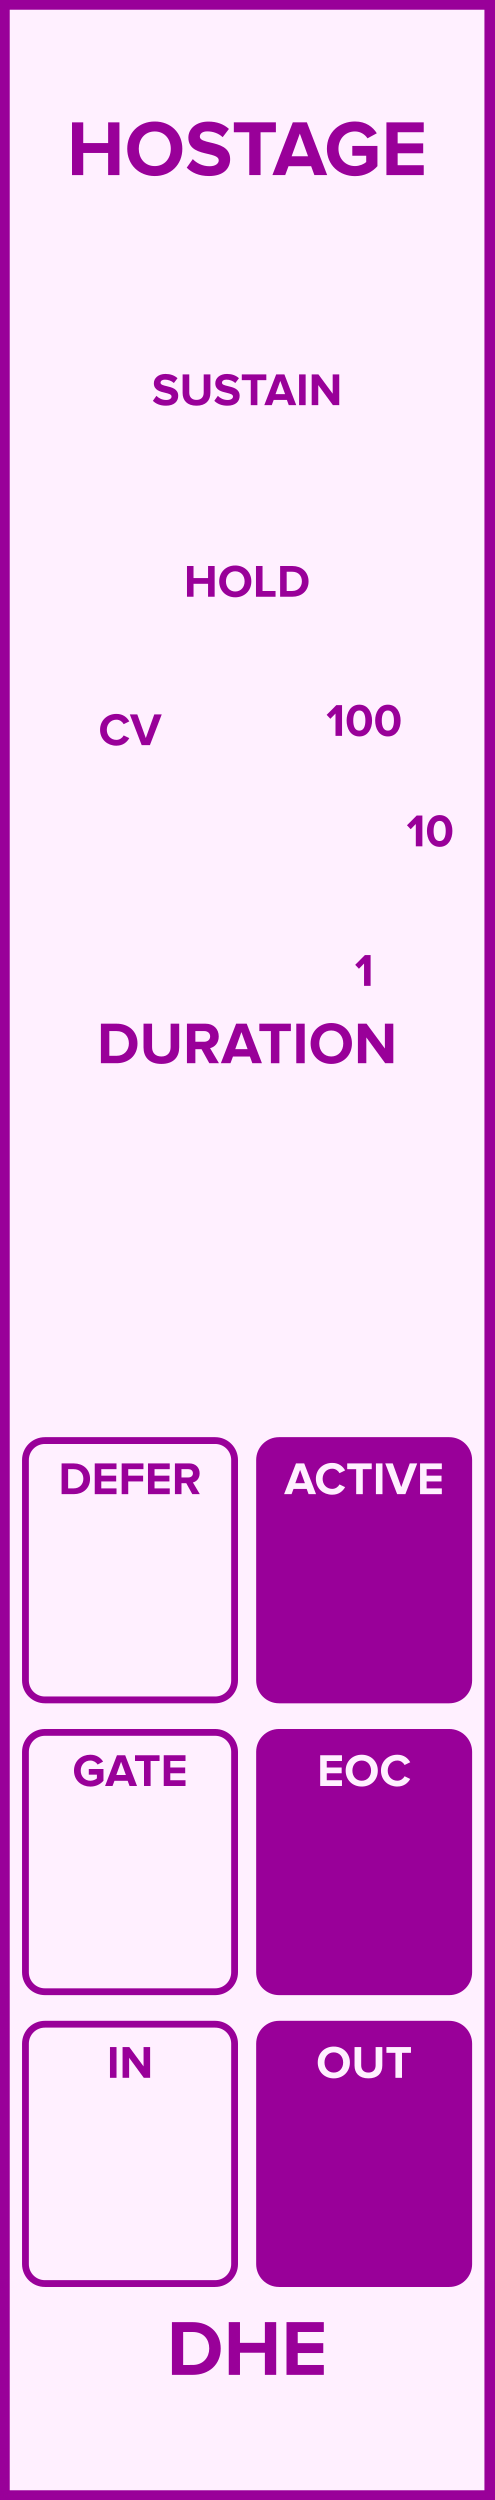
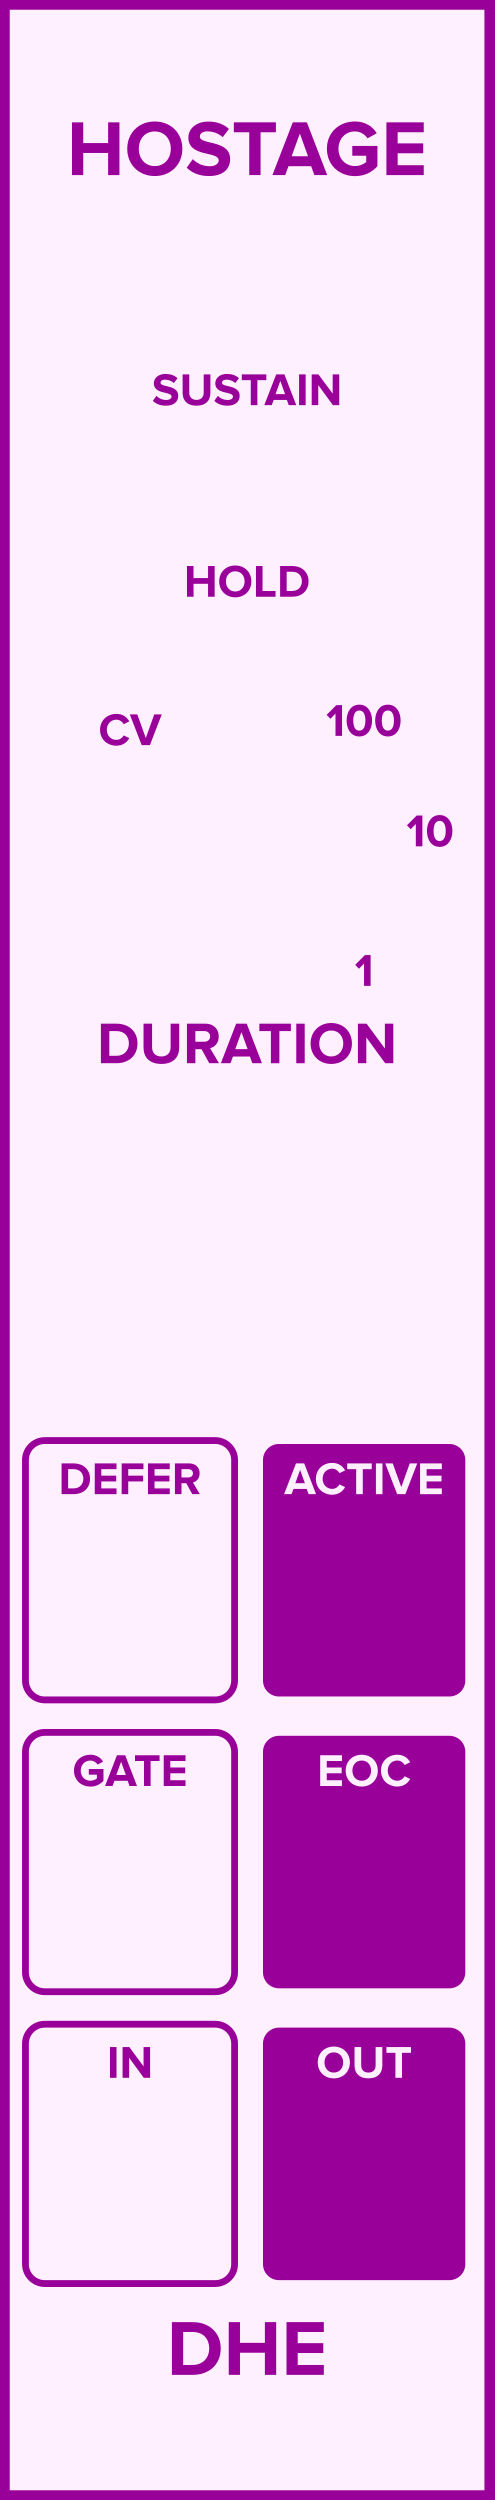
<svg xmlns="http://www.w3.org/2000/svg" id="svg48" height="379.429" width="75.0" version="1.1">
  <defs id="defs52" />
  <g id="g46" transform="scale(2.952756)">
    <path id="rect2" d="M 0,0 H 25.4 V 128.5 H 0 Z" style="fill:#fff0ff;stroke:#990099;stroke-width:1" />
    <g id="text4" style="font-weight:bold;font-size:4.064px;font-family:'Proxima Nova';text-anchor:middle;fill:#990099" aria-label="HOSTAGE">
      <path id="path57" style="font-weight:bold;font-size:4.064px;font-family:'Proxima Nova';text-anchor:middle;fill:#990099" d="m 5.558,9 h 0.581 V 6.289 h -0.581 v 1.065 h -1.28 V 6.289 H 3.701 V 9 h 0.577 V 7.862 h 1.28 z" />
      <path id="path59" style="font-weight:bold;font-size:4.064px;font-family:'Proxima Nova';text-anchor:middle;fill:#990099" d="m 6.54,7.647 c 0,0.817 0.597,1.402 1.414,1.402 0.821,0 1.418,-0.585 1.418,-1.402 0,-0.817 -0.597,-1.402 -1.418,-1.402 -0.817,0 -1.414,0.585 -1.414,1.402 z m 2.239,0 c 0,0.504 -0.325,0.89 -0.825,0.89 -0.5,0 -0.821,-0.386 -0.821,-0.89 0,-0.508 0.321,-0.89 0.821,-0.89 0.5,0 0.825,0.382 0.825,0.89 z" />
      <path id="path61" style="font-weight:bold;font-size:4.064px;font-family:'Proxima Nova';text-anchor:middle;fill:#990099" d="m 9.598,8.618 c 0.252,0.256 0.626,0.431 1.146,0.431 0.732,0 1.085,-0.374 1.085,-0.87 0,-0.614 -0.569,-0.748 -1.016,-0.853 -0.293,-0.069 -0.541,-0.126 -0.541,-0.301 0,-0.163 0.138,-0.272 0.386,-0.272 0.276,0 0.569,0.093 0.788,0.297 l 0.321,-0.423 c -0.268,-0.248 -0.626,-0.378 -1.057,-0.378 -0.638,0 -1.028,0.374 -1.028,0.825 0,0.618 0.569,0.74 1.012,0.841 0.297,0.073 0.549,0.13 0.549,0.329 0,0.154 -0.154,0.301 -0.471,0.301 -0.374,0 -0.671,-0.167 -0.862,-0.366 z" />
      <path id="path63" style="font-weight:bold;font-size:4.064px;font-family:'Proxima Nova';text-anchor:middle;fill:#990099" d="m 12.812,9 h 0.581 V 6.797 h 0.788 v -0.508 h -2.162 v 0.508 h 0.792 z" />
      <path id="path65" style="font-weight:bold;font-size:4.064px;font-family:'Proxima Nova';text-anchor:middle;fill:#990099" d="m 16.159,9 h 0.658 L 15.773,6.289 H 15.05 L 14.001,9 h 0.658 l 0.171,-0.459 h 1.162 z M 15.411,6.866 15.834,8.033 h -0.845 z" />
      <path id="path67" style="font-weight:bold;font-size:4.064px;font-family:'Proxima Nova';text-anchor:middle;fill:#990099" d="m 16.803,7.647 c 0,0.853 0.65,1.406 1.443,1.406 0.492,0 0.878,-0.203 1.154,-0.512 V 7.5 H 18.108 V 8.004 h 0.715 v 0.325 c -0.11,0.102 -0.337,0.207 -0.577,0.207 -0.492,0 -0.849,-0.378 -0.849,-0.89 0,-0.512 0.358,-0.89 0.849,-0.89 0.289,0 0.52,0.163 0.642,0.354 l 0.48,-0.26 c -0.203,-0.321 -0.557,-0.606 -1.122,-0.606 -0.792,0 -1.443,0.545 -1.443,1.402 z" />
      <path id="path69" style="font-weight:bold;font-size:4.064px;font-family:'Proxima Nova';text-anchor:middle;fill:#990099" d="m 19.862,9 h 1.918 V 8.492 h -1.341 V 7.878 h 1.313 V 7.37 h -1.313 v -0.573 h 1.341 v -0.508 h -1.918 z" />
    </g>
    <g id="text6" style="font-weight:bold;font-size:4.064px;font-family:'Proxima Nova';dominant-baseline:hanging;text-anchor:middle;fill:#990099" aria-label="DHE">
      <path id="path72" style="font-weight:bold;font-size:4.064px;font-family:'Proxima Nova';dominant-baseline:hanging;text-anchor:middle;fill:#990099" d="M 8.837,122.068 H 9.906 c 0.849,0 1.439,-0.536 1.439,-1.353 0,-0.817 -0.589,-1.357 -1.439,-1.357 H 8.837 Z m 0.577,-0.508 v -1.695 h 0.492 c 0.557,0 0.849,0.37 0.849,0.849 0,0.459 -0.313,0.845 -0.849,0.845 z" />
      <path id="path74" style="font-weight:bold;font-size:4.064px;font-family:'Proxima Nova';dominant-baseline:hanging;text-anchor:middle;fill:#990099" d="m 13.615,122.068 h 0.581 v -2.711 h -0.581 v 1.065 h -1.28 v -1.065 h -0.577 v 2.711 h 0.577 v -1.138 h 1.28 z" />
      <path id="path76" style="font-weight:bold;font-size:4.064px;font-family:'Proxima Nova';dominant-baseline:hanging;text-anchor:middle;fill:#990099" d="m 14.726,122.068 h 1.918 v -0.508 h -1.341 v -0.614 h 1.313 v -0.508 h -1.313 v -0.573 h 1.341 v -0.508 H 14.726 Z" />
    </g>
    <g id="text8" style="font-weight:bold;font-size:2.371px;font-family:'Proxima Nova';text-anchor:middle;fill:#990099" aria-label="SUSTAIN">
      <path id="path79" style="font-weight:bold;font-size:2.371px;font-family:'Proxima Nova';text-anchor:middle;fill:#990099" d="m 7.858,20.602 c 0.147,0.149 0.365,0.251 0.669,0.251 0.427,0 0.633,-0.218 0.633,-0.507 0,-0.358 -0.332,-0.436 -0.593,-0.498 -0.171,-0.04 -0.315,-0.073 -0.315,-0.175 0,-0.095 0.081,-0.159 0.225,-0.159 0.161,0 0.332,0.055 0.46,0.173 l 0.187,-0.247 c -0.156,-0.145 -0.365,-0.22 -0.616,-0.22 -0.372,0 -0.6,0.218 -0.6,0.481 0,0.36 0.332,0.431 0.59,0.491 0.173,0.043 0.32,0.076 0.32,0.192 0,0.09 -0.09,0.175 -0.275,0.175 -0.218,0 -0.391,-0.097 -0.503,-0.213 z" />
      <path id="path81" style="font-weight:bold;font-size:2.371px;font-family:'Proxima Nova';text-anchor:middle;fill:#990099" d="m 9.386,20.194 c 0,0.389 0.232,0.659 0.714,0.659 0.481,0 0.714,-0.268 0.714,-0.661 v -0.948 h -0.344 v 0.939 c 0,0.22 -0.126,0.372 -0.37,0.372 -0.244,0 -0.372,-0.152 -0.372,-0.372 v -0.939 h -0.341 z" />
      <path id="path83" style="font-weight:bold;font-size:2.371px;font-family:'Proxima Nova';text-anchor:middle;fill:#990099" d="m 11.016,20.602 c 0.147,0.149 0.365,0.251 0.669,0.251 0.427,0 0.633,-0.218 0.633,-0.507 0,-0.358 -0.332,-0.436 -0.593,-0.498 -0.171,-0.04 -0.315,-0.073 -0.315,-0.175 0,-0.095 0.081,-0.159 0.225,-0.159 0.161,0 0.332,0.055 0.46,0.173 l 0.187,-0.247 c -0.156,-0.145 -0.365,-0.22 -0.616,-0.22 -0.372,0 -0.6,0.218 -0.6,0.481 0,0.36 0.332,0.431 0.59,0.491 0.173,0.043 0.32,0.076 0.32,0.192 0,0.09 -0.09,0.175 -0.275,0.175 -0.218,0 -0.391,-0.097 -0.503,-0.213 z" />
      <path id="path85" style="font-weight:bold;font-size:2.371px;font-family:'Proxima Nova';text-anchor:middle;fill:#990099" d="m 12.89,20.825 h 0.339 v -1.285 h 0.46 v -0.296 h -1.261 v 0.296 h 0.462 z" />
      <path id="path87" style="font-weight:bold;font-size:2.371px;font-family:'Proxima Nova';text-anchor:middle;fill:#990099" d="m 14.843,20.825 h 0.384 l -0.609,-1.581 h -0.422 l -0.612,1.581 h 0.384 l 0.1,-0.268 h 0.678 z m -0.436,-1.245 0.247,0.68 h -0.493 z" />
      <path id="path89" style="font-weight:bold;font-size:2.371px;font-family:'Proxima Nova';text-anchor:middle;fill:#990099" d="m 15.373,20.825 h 0.337 v -1.581 h -0.337 z" />
      <path id="path91" style="font-weight:bold;font-size:2.371px;font-family:'Proxima Nova';text-anchor:middle;fill:#990099" d="m 17.112,20.825 h 0.325 v -1.581 h -0.337 v 0.993 l -0.733,-0.993 h -0.346 v 1.581 h 0.337 v -1.031 z" />
    </g>
    <g id="text10" style="font-weight:bold;font-size:2.371px;font-family:'Proxima Nova';dominant-baseline:hanging;text-anchor:middle;fill:#990099" aria-label="HOLD">
      <path id="path94" style="font-weight:bold;font-size:2.371px;font-family:'Proxima Nova';dominant-baseline:hanging;text-anchor:middle;fill:#990099" d="m 10.694,30.673 h 0.339 v -1.581 h -0.339 v 0.621 H 9.947 V 29.092 H 9.611 v 1.581 h 0.337 v -0.664 h 0.747 z" />
      <path id="path96" style="font-weight:bold;font-size:2.371px;font-family:'Proxima Nova';dominant-baseline:hanging;text-anchor:middle;fill:#990099" d="m 11.267,29.884 c 0,0.477 0.348,0.818 0.825,0.818 0.479,0 0.827,-0.341 0.827,-0.818 0,-0.477 -0.348,-0.818 -0.827,-0.818 -0.477,0 -0.825,0.341 -0.825,0.818 z m 1.306,0 c 0,0.294 -0.19,0.519 -0.481,0.519 -0.292,0 -0.479,-0.225 -0.479,-0.519 0,-0.296 0.187,-0.519 0.479,-0.519 0.292,0 0.481,0.223 0.481,0.519 z" />
      <path id="path98" style="font-weight:bold;font-size:2.371px;font-family:'Proxima Nova';dominant-baseline:hanging;text-anchor:middle;fill:#990099" d="M 13.157,30.673 H 14.163 V 30.377 H 13.494 V 29.092 H 13.157 Z" />
      <path id="path100" style="font-weight:bold;font-size:2.371px;font-family:'Proxima Nova';dominant-baseline:hanging;text-anchor:middle;fill:#990099" d="m 14.398,30.673 h 0.623 c 0.495,0 0.839,-0.313 0.839,-0.789 0,-0.477 -0.344,-0.792 -0.839,-0.792 h -0.623 z m 0.337,-0.296 v -0.989 h 0.287 c 0.325,0 0.495,0.216 0.495,0.495 0,0.268 -0.183,0.493 -0.495,0.493 z" />
    </g>
    <g id="text12" style="font-weight:bold;font-size:2.371px;font-family:'Proxima Nova';text-anchor:middle;fill:#990099" aria-label="CV">
      <path id="path103" style="font-weight:bold;font-size:2.371px;font-family:'Proxima Nova';text-anchor:middle;fill:#990099" d="m 5.985,38.328 c 0.348,0 0.548,-0.192 0.661,-0.389 L 6.357,37.8 c -0.066,0.13 -0.209,0.23 -0.372,0.23 -0.287,0 -0.495,-0.22 -0.495,-0.519 0,-0.299 0.209,-0.519 0.495,-0.519 0.164,0 0.306,0.102 0.372,0.23 l 0.289,-0.142 c -0.111,-0.197 -0.313,-0.386 -0.661,-0.386 -0.474,0 -0.842,0.332 -0.842,0.818 0,0.486 0.367,0.818 0.842,0.818 z" />
      <path id="path105" style="font-weight:bold;font-size:2.371px;font-family:'Proxima Nova';text-anchor:middle;fill:#990099" d="M 7.283,38.3 H 7.705 L 8.314,36.719 H 7.93 L 7.494,37.935 7.056,36.719 h -0.384 z" />
    </g>
    <g id="text14" style="font-weight:bold;font-size:2.371px;font-family:'Proxima Nova';text-anchor:middle;fill:#990099" aria-label="100">
      <path id="path108" style="font-weight:bold;font-size:2.371px;font-family:'Proxima Nova';text-anchor:middle;fill:#990099" d="m 17.244,37.825 h 0.337 v -1.581 h -0.294 l -0.498,0.5 0.192,0.202 0.263,-0.268 z" />
      <path id="path110" style="font-weight:bold;font-size:2.371px;font-family:'Proxima Nova';text-anchor:middle;fill:#990099" d="m 17.816,37.036 c 0,0.408 0.202,0.818 0.654,0.818 0.45,0 0.654,-0.41 0.654,-0.818 0,-0.408 -0.204,-0.816 -0.654,-0.816 -0.453,0 -0.654,0.408 -0.654,0.816 z m 0.965,0 c 0,0.292 -0.085,0.519 -0.311,0.519 -0.228,0 -0.313,-0.228 -0.313,-0.519 0,-0.292 0.085,-0.517 0.313,-0.517 0.225,0 0.311,0.225 0.311,0.517 z" />
      <path id="path112" style="font-weight:bold;font-size:2.371px;font-family:'Proxima Nova';text-anchor:middle;fill:#990099" d="m 19.283,37.036 c 0,0.408 0.202,0.818 0.654,0.818 0.45,0 0.654,-0.41 0.654,-0.818 0,-0.408 -0.204,-0.816 -0.654,-0.816 -0.453,0 -0.654,0.408 -0.654,0.816 z m 0.965,0 c 0,0.292 -0.085,0.519 -0.311,0.519 -0.228,0 -0.313,-0.228 -0.313,-0.519 0,-0.292 0.085,-0.517 0.313,-0.517 0.225,0 0.311,0.225 0.311,0.517 z" />
    </g>
    <g id="text16" style="font-weight:bold;font-size:2.371px;font-family:'Proxima Nova';dominant-baseline:hanging;text-anchor:middle;fill:#990099" aria-label="1">
      <path id="path115" style="font-weight:bold;font-size:2.371px;font-family:'Proxima Nova';dominant-baseline:hanging;text-anchor:middle;fill:#990099" d="m 18.712,50.673 h 0.337 v -1.581 h -0.294 l -0.498,0.5 0.192,0.202 0.263,-0.268 z" />
    </g>
    <g id="text18" style="font-weight:bold;font-size:2.371px;font-family:'Proxima Nova';fill:#990099" aria-label="10">
      <path id="path118" style="font-weight:bold;font-size:2.371px;font-family:'Proxima Nova';fill:#990099" d="m 21.373,43.5 h 0.337 v -1.581 h -0.294 l -0.498,0.5 0.192,0.202 0.263,-0.268 z" />
      <path id="path120" style="font-weight:bold;font-size:2.371px;font-family:'Proxima Nova';fill:#990099" d="m 21.945,42.711 c 0,0.408 0.202,0.818 0.654,0.818 0.45,0 0.654,-0.41 0.654,-0.818 0,-0.408 -0.204,-0.816 -0.654,-0.816 -0.453,0 -0.654,0.408 -0.654,0.816 z m 0.965,0 c 0,0.292 -0.085,0.519 -0.311,0.519 -0.228,0 -0.313,-0.228 -0.313,-0.519 0,-0.292 0.085,-0.517 0.313,-0.517 0.225,0 0.311,0.225 0.311,0.517 z" />
    </g>
    <g id="text20" style="font-weight:bold;font-size:3.048px;font-family:'Proxima Nova';text-anchor:middle;fill:#990099" aria-label="DURATION">
      <path id="path123" style="font-weight:bold;font-size:3.048px;font-family:'Proxima Nova';text-anchor:middle;fill:#990099" d="m 5.186,54.65 h 0.802 c 0.637,0 1.079,-0.402 1.079,-1.015 0,-0.613 -0.442,-1.018 -1.079,-1.018 h -0.802 z m 0.433,-0.381 v -1.271 h 0.369 c 0.418,0 0.637,0.277 0.637,0.637 0,0.344 -0.235,0.634 -0.637,0.634 z" />
      <path id="path125" style="font-weight:bold;font-size:3.048px;font-family:'Proxima Nova';text-anchor:middle;fill:#990099" d="m 7.377,53.839 c 0,0.5 0.299,0.847 0.917,0.847 0.619,0 0.917,-0.344 0.917,-0.85 v -1.219 H 8.77 v 1.207 c 0,0.283 -0.162,0.479 -0.475,0.479 -0.314,0 -0.479,-0.195 -0.479,-0.479 v -1.207 h -0.439 z" />
      <path id="path127" style="font-weight:bold;font-size:3.048px;font-family:'Proxima Nova';text-anchor:middle;fill:#990099" d="m 10.758,54.65 h 0.497 l -0.457,-0.774 c 0.219,-0.052 0.445,-0.244 0.445,-0.604 0,-0.378 -0.259,-0.655 -0.683,-0.655 H 9.609 v 2.033 h 0.433 v -0.722 h 0.317 z m 0.043,-1.378 c 0,0.171 -0.131,0.274 -0.305,0.274 h -0.454 v -0.549 h 0.454 c 0.174,0 0.305,0.104 0.305,0.274 z" />
      <path id="path129" style="font-weight:bold;font-size:3.048px;font-family:'Proxima Nova';text-anchor:middle;fill:#990099" d="m 12.97,54.65 h 0.494 l -0.783,-2.033 h -0.543 l -0.786,2.033 h 0.494 l 0.128,-0.344 h 0.872 z m -0.561,-1.6 0.317,0.875 h -0.634 z" />
      <path id="path131" style="font-weight:bold;font-size:3.048px;font-family:'Proxima Nova';text-anchor:middle;fill:#990099" d="m 13.924,54.65 h 0.436 v -1.652 h 0.591 v -0.381 H 13.33 v 0.381 h 0.594 z" />
      <path id="path133" style="font-weight:bold;font-size:3.048px;font-family:'Proxima Nova';text-anchor:middle;fill:#990099" d="m 15.229,54.65 h 0.433 V 52.617 H 15.229 Z" />
      <path id="path135" style="font-weight:bold;font-size:3.048px;font-family:'Proxima Nova';text-anchor:middle;fill:#990099" d="m 15.965,53.635 c 0,0.613 0.448,1.052 1.061,1.052 0.616,0 1.064,-0.439 1.064,-1.052 0,-0.613 -0.448,-1.052 -1.064,-1.052 -0.613,0 -1.061,0.439 -1.061,1.052 z m 1.679,0 c 0,0.378 -0.244,0.668 -0.619,0.668 -0.375,0 -0.616,-0.29 -0.616,-0.668 0,-0.381 0.241,-0.668 0.616,-0.668 0.375,0 0.619,0.287 0.619,0.668 z" />
      <path id="path137" style="font-weight:bold;font-size:3.048px;font-family:'Proxima Nova';text-anchor:middle;fill:#990099" d="m 19.798,54.65 h 0.418 v -2.033 h -0.433 v 1.277 L 18.841,52.617 h -0.445 v 2.033 h 0.433 v -1.326 z" />
    </g>
    <path id="rect22" d="M 2.308,74.045 H 11.058 c 0.554,0 1,0.446 1,1 V 86.375 c 0,0.554 -0.446,1 -1,1 H 2.308 c -0.554,0 -1,-0.446 -1,-1 V 75.045 c 0,-0.554 0.446,-1 1,-1 z" style="fill:#fff0ff;stroke:#990099;stroke-width:0.35" />
    <g id="text24" style="font-weight:bold;font-size:2.371px;font-family:'Proxima Nova';text-anchor:middle;fill:#990099" aria-label="DEFER">
      <path id="path141" style="font-weight:bold;font-size:2.371px;font-family:'Proxima Nova';text-anchor:middle;fill:#990099" d="M 3.166,76.8 H 3.789 c 0.495,0 0.839,-0.313 0.839,-0.789 0,-0.477 -0.344,-0.792 -0.839,-0.792 H 3.166 Z M 3.502,76.504 V 75.515 H 3.789 c 0.325,0 0.495,0.216 0.495,0.495 0,0.268 -0.183,0.493 -0.495,0.493 z" />
      <path id="path143" style="font-weight:bold;font-size:2.371px;font-family:'Proxima Nova';text-anchor:middle;fill:#990099" d="M 4.87,76.8 H 5.989 V 76.504 H 5.206 V 76.146 H 5.972 V 75.849 H 5.206 v -0.334 h 0.782 V 75.219 H 4.87 Z" />
      <path id="path145" style="font-weight:bold;font-size:2.371px;font-family:'Proxima Nova';text-anchor:middle;fill:#990099" d="M 6.254,76.8 H 6.591 V 76.146 H 7.356 V 75.849 H 6.591 v -0.334 h 0.782 V 75.219 H 6.254 Z" />
      <path id="path147" style="font-weight:bold;font-size:2.371px;font-family:'Proxima Nova';text-anchor:middle;fill:#990099" d="M 7.606,76.8 H 8.725 V 76.504 h -0.782 V 76.146 H 8.708 V 75.849 H 7.943 v -0.334 h 0.782 V 75.219 H 7.606 Z" />
      <path id="path149" style="font-weight:bold;font-size:2.371px;font-family:'Proxima Nova';text-anchor:middle;fill:#990099" d="M 9.884,76.8 H 10.271 L 9.915,76.198 c 0.171,-0.04 0.346,-0.19 0.346,-0.469 0,-0.294 -0.202,-0.51 -0.531,-0.51 H 8.991 v 1.581 h 0.337 v -0.562 h 0.247 z m 0.033,-1.072 c 0,0.133 -0.102,0.213 -0.237,0.213 H 9.327 v -0.427 h 0.353 c 0.135,0 0.237,0.081 0.237,0.213 z" />
    </g>
-     <path id="rect26" d="m 14.342,74.045 h 8.75 c 0.554,0 1,0.446 1,1 V 86.375 c 0,0.554 -0.446,1 -1,1 h -8.75 c -0.554,0 -1,-0.446 -1,-1 V 75.045 c 0,-0.554 0.446,-1 1,-1 z" style="fill:#990099;stroke:#990099;stroke-width:0.35" />
+     <path id="rect26" d="m 14.342,74.045 h 8.75 c 0.554,0 1,0.446 1,1 V 86.375 c 0,0.554 -0.446,1 -1,1 h -8.75 c -0.554,0 -1,-0.446 -1,-1 V 75.045 c 0,-0.554 0.446,-1 1,-1 z" style="fill:#990099;stroke:#fff0ff;stroke-width:0.35" />
    <g id="text28" style="font-weight:bold;font-size:2.371px;font-family:'Proxima Nova';text-anchor:middle;fill:#fff0ff" aria-label="ACTIVE">
      <path id="path153" style="font-weight:bold;font-size:2.371px;font-family:'Proxima Nova';text-anchor:middle;fill:#fff0ff" d="m 15.861,76.8 h 0.384 l -0.609,-1.581 h -0.422 l -0.612,1.581 h 0.384 l 0.1,-0.268 h 0.678 z m -0.436,-1.245 0.247,0.68 h -0.493 z" />
      <path id="path155" style="font-weight:bold;font-size:2.371px;font-family:'Proxima Nova';text-anchor:middle;fill:#fff0ff" d="m 17.078,76.828 c 0.348,0 0.548,-0.192 0.661,-0.389 l -0.289,-0.14 c -0.066,0.13 -0.209,0.23 -0.372,0.23 -0.287,0 -0.495,-0.22 -0.495,-0.519 0,-0.299 0.209,-0.519 0.495,-0.519 0.164,0 0.306,0.102 0.372,0.23 l 0.289,-0.142 c -0.111,-0.197 -0.313,-0.386 -0.661,-0.386 -0.474,0 -0.842,0.332 -0.842,0.818 0,0.486 0.367,0.818 0.842,0.818 z" />
      <path id="path157" style="font-weight:bold;font-size:2.371px;font-family:'Proxima Nova';text-anchor:middle;fill:#fff0ff" d="m 18.308,76.8 h 0.339 v -1.285 h 0.46 v -0.296 h -1.261 v 0.296 h 0.462 z" />
      <path id="path159" style="font-weight:bold;font-size:2.371px;font-family:'Proxima Nova';text-anchor:middle;fill:#fff0ff" d="m 19.322,76.8 h 0.337 v -1.581 h -0.337 z" />
      <path id="path161" style="font-weight:bold;font-size:2.371px;font-family:'Proxima Nova';text-anchor:middle;fill:#fff0ff" d="m 20.414,76.8 h 0.422 l 0.609,-1.581 h -0.384 l -0.436,1.216 -0.439,-1.216 h -0.384 z" />
      <path id="path163" style="font-weight:bold;font-size:2.371px;font-family:'Proxima Nova';text-anchor:middle;fill:#fff0ff" d="M 21.591,76.8 H 22.71 V 76.504 H 21.928 v -0.358 h 0.766 V 75.849 H 21.928 v -0.334 h 0.782 v -0.296 h -1.119 z" />
    </g>
    <path id="rect30" d="M 2.308,89.045 H 11.058 c 0.554,0 1,0.446 1,1 V 101.375 c 0,0.554 -0.446,1 -1,1 H 2.308 c -0.554,0 -1,-0.446 -1,-1 V 90.045 c 0,-0.554 0.446,-1 1,-1 z" style="fill:#fff0ff;stroke:#990099;stroke-width:0.35" />
    <g id="text32" style="font-weight:bold;font-size:2.371px;font-family:'Proxima Nova';text-anchor:middle;fill:#990099" aria-label="GATE">
      <path id="path167" style="font-weight:bold;font-size:2.371px;font-family:'Proxima Nova';text-anchor:middle;fill:#990099" d="m 3.803,91.011 c 0,0.498 0.379,0.82 0.842,0.82 0.287,0 0.512,-0.119 0.673,-0.299 V 90.925 H 4.564 v 0.294 h 0.417 v 0.19 c -0.064,0.059 -0.197,0.121 -0.337,0.121 -0.287,0 -0.495,-0.22 -0.495,-0.519 0,-0.299 0.209,-0.519 0.495,-0.519 0.168,0 0.303,0.095 0.375,0.206 L 5.299,90.546 c -0.119,-0.187 -0.325,-0.353 -0.654,-0.353 -0.462,0 -0.842,0.318 -0.842,0.818 z" />
      <path id="path169" style="font-weight:bold;font-size:2.371px;font-family:'Proxima Nova';text-anchor:middle;fill:#990099" d="m 6.659,91.8 h 0.384 L 6.434,90.219 H 6.012 l -0.612,1.581 h 0.384 l 0.1,-0.268 h 0.678 z m -0.436,-1.245 0.247,0.68 H 5.977 Z" />
      <path id="path171" style="font-weight:bold;font-size:2.371px;font-family:'Proxima Nova';text-anchor:middle;fill:#990099" d="M 7.402,91.8 H 7.741 V 90.515 H 8.201 V 90.219 H 6.939 v 0.296 h 0.462 z" />
      <path id="path173" style="font-weight:bold;font-size:2.371px;font-family:'Proxima Nova';text-anchor:middle;fill:#990099" d="M 8.416,91.8 H 9.535 V 91.504 H 8.753 V 91.146 H 9.519 V 90.849 H 8.753 V 90.515 H 9.535 V 90.219 H 8.416 Z" />
    </g>
-     <path id="rect34" d="m 14.342,89.045 h 8.75 c 0.554,0 1,0.446 1,1 V 101.375 c 0,0.554 -0.446,1 -1,1 h -8.75 c -0.554,0 -1,-0.446 -1,-1 V 90.045 c 0,-0.554 0.446,-1 1,-1 z" style="fill:#990099;stroke:#990099;stroke-width:0.35" />
+     <path id="rect34" d="m 14.342,89.045 h 8.75 c 0.554,0 1,0.446 1,1 V 101.375 c 0,0.554 -0.446,1 -1,1 h -8.75 c -0.554,0 -1,-0.446 -1,-1 V 90.045 c 0,-0.554 0.446,-1 1,-1 z" style="fill:#990099;stroke:#fff0ff;stroke-width:0.35" />
    <g id="text36" style="font-weight:bold;font-size:2.371px;font-family:'Proxima Nova';text-anchor:middle;fill:#fff0ff" aria-label="EOC">
      <path id="path177" style="font-weight:bold;font-size:2.371px;font-family:'Proxima Nova';text-anchor:middle;fill:#fff0ff" d="m 16.458,91.8 h 1.119 V 91.504 h -0.782 v -0.358 h 0.766 v -0.296 h -0.766 v -0.334 h 0.782 v -0.296 h -1.119 z" />
      <path id="path179" style="font-weight:bold;font-size:2.371px;font-family:'Proxima Nova';text-anchor:middle;fill:#fff0ff" d="m 17.767,91.011 c 0,0.477 0.348,0.818 0.825,0.818 0.479,0 0.827,-0.341 0.827,-0.818 0,-0.477 -0.348,-0.818 -0.827,-0.818 -0.477,0 -0.825,0.341 -0.825,0.818 z m 1.306,0 c 0,0.294 -0.19,0.519 -0.481,0.519 -0.292,0 -0.479,-0.225 -0.479,-0.519 0,-0.296 0.187,-0.519 0.479,-0.519 0.292,0 0.481,0.223 0.481,0.519 z" />
      <path id="path181" style="font-weight:bold;font-size:2.371px;font-family:'Proxima Nova';text-anchor:middle;fill:#fff0ff" d="m 20.424,91.828 c 0.348,0 0.548,-0.192 0.661,-0.389 l -0.289,-0.14 c -0.066,0.13 -0.209,0.23 -0.372,0.23 -0.287,0 -0.495,-0.22 -0.495,-0.519 0,-0.299 0.209,-0.519 0.495,-0.519 0.164,0 0.306,0.102 0.372,0.23 l 0.289,-0.142 c -0.111,-0.197 -0.313,-0.386 -0.661,-0.386 -0.474,0 -0.842,0.332 -0.842,0.818 0,0.486 0.367,0.818 0.842,0.818 z" />
    </g>
    <path id="rect38" d="M 2.308,104.045 H 11.058 c 0.554,0 1,0.446 1,1 v 11.33 c 0,0.554 -0.446,1 -1,1 H 2.308 c -0.554,0 -1,-0.446 -1,-1 v -11.33 c 0,-0.554 0.446,-1 1,-1 z" style="fill:#fff0ff;stroke:#990099;stroke-width:0.35" />
    <g id="text40" style="font-weight:bold;font-size:2.371px;font-family:'Proxima Nova';text-anchor:middle;fill:#990099" aria-label="IN">
      <path id="path185" style="font-weight:bold;font-size:2.371px;font-family:'Proxima Nova';text-anchor:middle;fill:#990099" d="m 5.652,106.8 h 0.337 v -1.581 H 5.652 Z" />
      <path id="path187" style="font-weight:bold;font-size:2.371px;font-family:'Proxima Nova';text-anchor:middle;fill:#990099" d="m 7.391,106.8 h 0.325 v -1.581 H 7.379 v 0.993 l -0.733,-0.993 H 6.3 V 106.8 h 0.337 v -1.031 z" />
    </g>
-     <path id="rect42" d="m 14.342,104.045 h 8.75 c 0.554,0 1,0.446 1,1 v 11.33 c 0,0.554 -0.446,1 -1,1 h -8.75 c -0.554,0 -1,-0.446 -1,-1 v -11.33 c 0,-0.554 0.446,-1 1,-1 z" style="fill:#990099;stroke:#990099;stroke-width:0.35" />
+     <path id="rect42" d="m 14.342,104.045 h 8.75 c 0.554,0 1,0.446 1,1 v 11.33 c 0,0.554 -0.446,1 -1,1 h -8.75 c -0.554,0 -1,-0.446 -1,-1 v -11.33 c 0,-0.554 0.446,-1 1,-1 z" style="fill:#990099;stroke:#fff0ff;stroke-width:0.35" />
    <g id="text44" style="font-weight:bold;font-size:2.371px;font-family:'Proxima Nova';text-anchor:middle;fill:#fff0ff" aria-label="OUT">
      <path id="path191" style="font-weight:bold;font-size:2.371px;font-family:'Proxima Nova';text-anchor:middle;fill:#fff0ff" d="m 16.332,106.011 c 0,0.477 0.348,0.818 0.825,0.818 0.479,0 0.827,-0.341 0.827,-0.818 0,-0.476 -0.348,-0.818 -0.827,-0.818 -0.477,0 -0.825,0.341 -0.825,0.818 z m 1.306,0 c 0,0.294 -0.19,0.519 -0.481,0.519 -0.292,0 -0.479,-0.225 -0.479,-0.519 0,-0.296 0.187,-0.519 0.479,-0.519 0.292,0 0.481,0.223 0.481,0.519 z" />
      <path id="path193" style="font-weight:bold;font-size:2.371px;font-family:'Proxima Nova';text-anchor:middle;fill:#fff0ff" d="m 18.223,106.169 c 0,0.389 0.232,0.659 0.714,0.659 0.481,0 0.714,-0.268 0.714,-0.661 v -0.948 h -0.344 v 0.939 c 0,0.22 -0.126,0.372 -0.37,0.372 -0.244,0 -0.372,-0.152 -0.372,-0.372 v -0.939 h -0.341 z" />
      <path id="path195" style="font-weight:bold;font-size:2.371px;font-family:'Proxima Nova';text-anchor:middle;fill:#fff0ff" d="m 20.324,106.8 h 0.339 v -1.285 h 0.46 v -0.296 H 19.862 v 0.296 H 20.324 Z" />
    </g>
  </g>
</svg>
